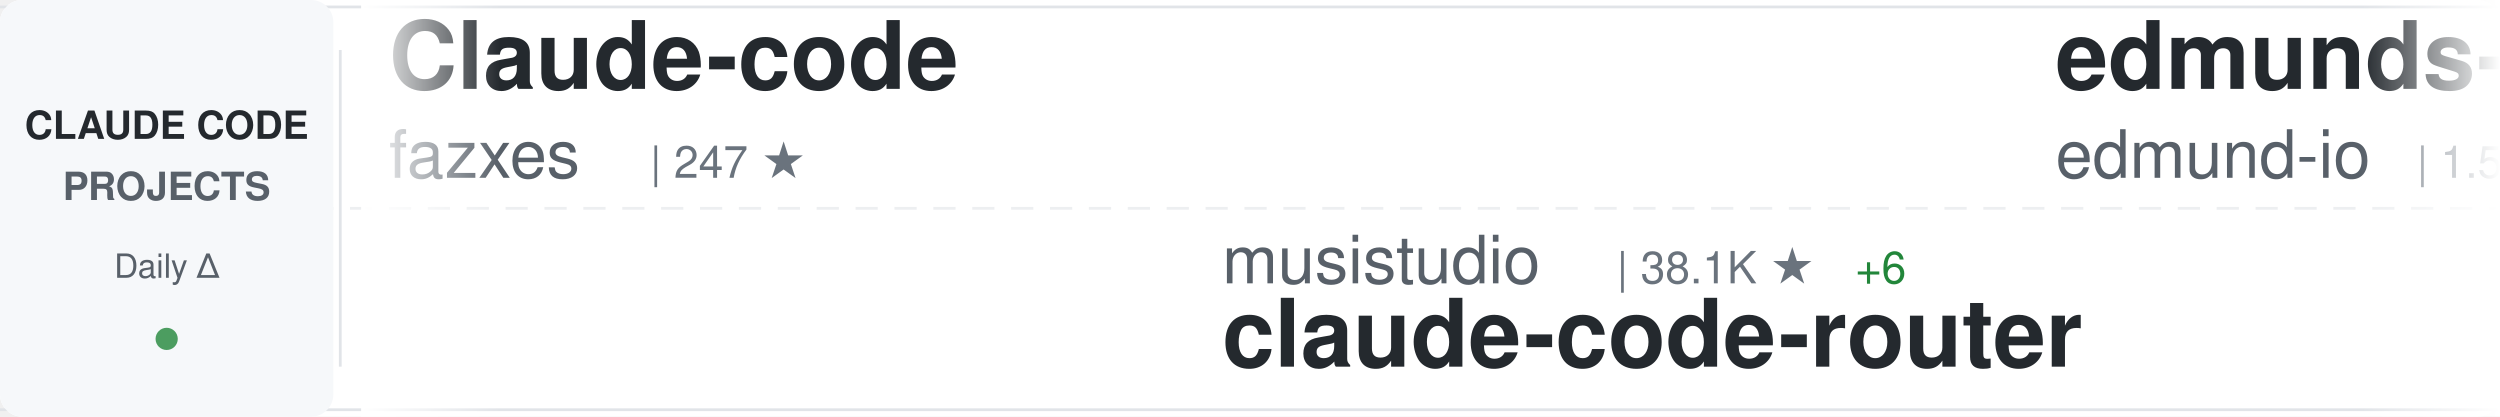
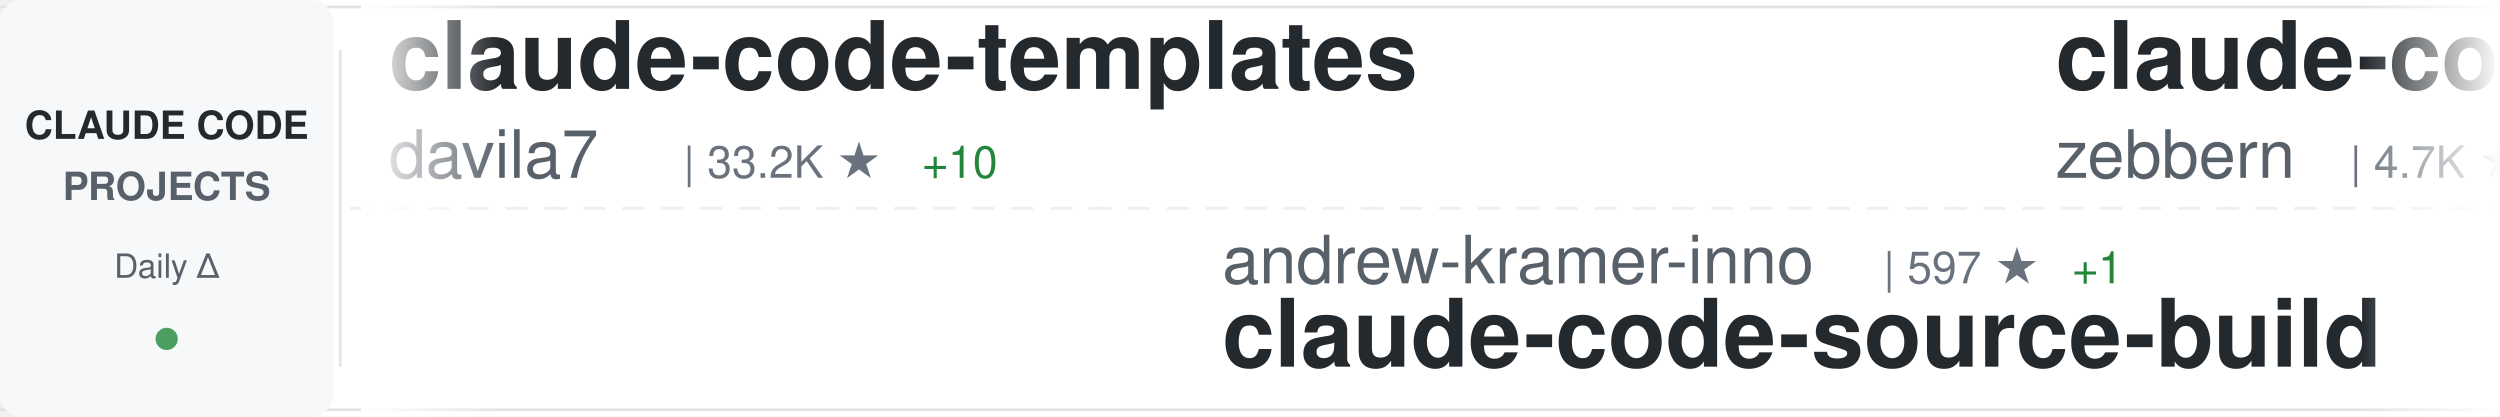
<svg xmlns="http://www.w3.org/2000/svg" width="900" height="150">
  <defs>
    <linearGradient id="awesomeLeftFade" x1="0%" y1="0%" x2="100%" y2="0%">
      <stop offset="0%" style="stop-color:#ffffff;stop-opacity:1" />
      <stop offset="100%" style="stop-color:#ffffff;stop-opacity:0" />
    </linearGradient>
    <linearGradient id="awesomeRightFade" x1="0%" y1="0%" x2="100%" y2="0%">
      <stop offset="0%" style="stop-color:#ffffff;stop-opacity:0" />
      <stop offset="100%" style="stop-color:#ffffff;stop-opacity:1" />
    </linearGradient>
  </defs>
  <rect width="900" height="150" fill="#ffffff" rx="8" />
  <rect x="0" y="2" width="900" height="1" fill="#e1e4e8" />
  <rect x="0" y="147" width="900" height="1" fill="#e1e4e8" />
  <line x1="0" y1="75" x2="900" y2="75" stroke="#e1e4e8" stroke-width="1" stroke-dasharray="8 6" opacity="0.6" />
  <rect x="0" y="0" width="120" height="150" fill="#f6f8fa" rx="8" />
  <text x="60" y="50" font-family="-apple-system, BlinkMacSystemFont, 'Segoe UI', Helvetica, Arial, sans-serif" font-size="14" font-weight="600" fill="#24292e" text-anchor="middle">CLAUDE CODE</text>
  <text x="60" y="72" font-family="-apple-system, BlinkMacSystemFont, 'Segoe UI', Helvetica, Arial, sans-serif" font-size="14" font-weight="600" fill="#586069" text-anchor="middle">PROJECTS</text>
  <text x="60" y="100" font-family="-apple-system, BlinkMacSystemFont, 'Segoe UI', Helvetica, Arial, sans-serif" font-size="12" font-weight="500" fill="#586069" text-anchor="middle">Daily Δ</text>
  <circle cx="60" cy="122" r="4" fill="#22863a" opacity="0.8" />
  <rect x="122" y="18" width="1" height="114" fill="#e1e4e8" />
  <clipPath id="awesomeTickerClip">
    <rect x="130" y="0" width="770" height="150" />
  </clipPath>
  <g clip-path="url(#awesomeTickerClip)">
    <g id="awesomeTickerItems">
      <animateTransform attributeName="transform" attributeType="XML" type="translate" from="0 0" to="-3000 0" dur="54s" repeatCount="indefinite" />
      <g transform="translate(0, 0)">
-         <text x="140" y="32" font-family="-apple-system, BlinkMacSystemFont, 'Segoe UI', Helvetica, Arial, sans-serif" font-size="34" font-weight="600" fill="#24292e">Claude-code</text>
-         <text x="140" y="64" font-family="-apple-system, BlinkMacSystemFont, 'Segoe UI', Helvetica, Arial, sans-serif" font-size="24" font-weight="400" fill="#586069">fazxes</text>
-         <text x="234" y="64" font-family="-apple-system, BlinkMacSystemFont, 'Segoe UI', Helvetica, Arial, sans-serif" font-size="16" font-weight="500" fill="#6a737d">| 247 ★</text>
+         <text x="140" y="32" font-family="-apple-system, BlinkMacSystemFont, 'Segoe UI', Helvetica, Arial, sans-serif" font-size="34" font-weight="600" fill="#24292e">claude-code-templates</text>
+         <text x="140" y="64" font-family="-apple-system, BlinkMacSystemFont, 'Segoe UI', Helvetica, Arial, sans-serif" font-size="24" font-weight="400" fill="#586069">davila7</text>
+         <text x="246" y="64" font-family="-apple-system, BlinkMacSystemFont, 'Segoe UI', Helvetica, Arial, sans-serif" font-size="16" font-weight="500" fill="#6a737d">| 33.2K ★</text>
+         <text x="332" y="64" font-family="-apple-system, BlinkMacSystemFont, 'Segoe UI', Helvetica, Arial, sans-serif" font-size="16" font-weight="500" fill="#22863a"> +10</text>
      </g>
      <g transform="translate(300, 0)">
+         <text x="140" y="102" font-family="-apple-system, BlinkMacSystemFont, 'Segoe UI', Helvetica, Arial, sans-serif" font-size="24" font-weight="400" fill="#586069">andrew-kramer-inno</text>
+         <text x="378" y="102" font-family="-apple-system, BlinkMacSystemFont, 'Segoe UI', Helvetica, Arial, sans-serif" font-size="16" font-weight="500" fill="#6a737d">| 597 ★</text>
+         <text x="446" y="102" font-family="-apple-system, BlinkMacSystemFont, 'Segoe UI', Helvetica, Arial, sans-serif" font-size="16" font-weight="500" fill="#22863a"> +1</text>
+         <text x="140" y="132" font-family="-apple-system, BlinkMacSystemFont, 'Segoe UI', Helvetica, Arial, sans-serif" font-size="34" font-weight="600" fill="#24292e">claude-code-source-build</text>
+       </g>
+       <g transform="translate(600, 0)">
+         <text x="140" y="32" font-family="-apple-system, BlinkMacSystemFont, 'Segoe UI', Helvetica, Arial, sans-serif" font-size="34" font-weight="600" fill="#24292e">claude-code-guide</text>
+         <text x="140" y="64" font-family="-apple-system, BlinkMacSystemFont, 'Segoe UI', Helvetica, Arial, sans-serif" font-size="24" font-weight="400" fill="#586069">zebbern</text>
+         <text x="246" y="64" font-family="-apple-system, BlinkMacSystemFont, 'Segoe UI', Helvetica, Arial, sans-serif" font-size="16" font-weight="500" fill="#6a737d">| 4.7K ★</text>
+       </g>
+       <g transform="translate(900, 0)">
+         <text x="140" y="102" font-family="-apple-system, BlinkMacSystemFont, 'Segoe UI', Helvetica, Arial, sans-serif" font-size="24" font-weight="400" fill="#586069">fuergaosi233</text>
+         <text x="306" y="102" font-family="-apple-system, BlinkMacSystemFont, 'Segoe UI', Helvetica, Arial, sans-serif" font-size="16" font-weight="500" fill="#6a737d">| 2.8K ★</text>
+         <text x="140" y="132" font-family="-apple-system, BlinkMacSystemFont, 'Segoe UI', Helvetica, Arial, sans-serif" font-size="34" font-weight="600" fill="#24292e">claude-code-proxy</text>
+       </g>
+       <g transform="translate(1200, 0)">
+         <text x="140" y="32" font-family="-apple-system, BlinkMacSystemFont, 'Segoe UI', Helvetica, Arial, sans-serif" font-size="34" font-weight="600" fill="#24292e">claude-code-skills</text>
+         <text x="140" y="64" font-family="-apple-system, BlinkMacSystemFont, 'Segoe UI', Helvetica, Arial, sans-serif" font-size="24" font-weight="400" fill="#586069">daymade</text>
+         <text x="246" y="64" font-family="-apple-system, BlinkMacSystemFont, 'Segoe UI', Helvetica, Arial, sans-serif" font-size="16" font-weight="500" fill="#6a737d">| 1.5K ★</text>
+         <text x="323" y="64" font-family="-apple-system, BlinkMacSystemFont, 'Segoe UI', Helvetica, Arial, sans-serif" font-size="16" font-weight="500" fill="#22863a"> +2</text>
+       </g>
+       <g transform="translate(1500, 0)">
        <text x="140" y="102" font-family="-apple-system, BlinkMacSystemFont, 'Segoe UI', Helvetica, Arial, sans-serif" font-size="24" font-weight="400" fill="#586069">musistudio</text>
        <text x="282" y="102" font-family="-apple-system, BlinkMacSystemFont, 'Segoe UI', Helvetica, Arial, sans-serif" font-size="16" font-weight="500" fill="#6a737d">| 38.1K ★</text>
-         <text x="368" y="102" font-family="-apple-system, BlinkMacSystemFont, 'Segoe UI', Helvetica, Arial, sans-serif" font-size="16" font-weight="500" fill="#22863a"> +6</text>
+         <text x="368" y="102" font-family="-apple-system, BlinkMacSystemFont, 'Segoe UI', Helvetica, Arial, sans-serif" font-size="16" font-weight="500" fill="#22863a"> +8</text>
        <text x="140" y="132" font-family="-apple-system, BlinkMacSystemFont, 'Segoe UI', Helvetica, Arial, sans-serif" font-size="34" font-weight="600" fill="#24292e">claude-code-router</text>
      </g>
-       <g transform="translate(600, 0)">
-         <text x="140" y="32" font-family="-apple-system, BlinkMacSystemFont, 'Segoe UI', Helvetica, Arial, sans-serif" font-size="34" font-weight="600" fill="#24292e">edmunds-claude-code</text>
-         <text x="140" y="64" font-family="-apple-system, BlinkMacSystemFont, 'Segoe UI', Helvetica, Arial, sans-serif" font-size="24" font-weight="400" fill="#586069">edmund-io</text>
-         <text x="270" y="64" font-family="-apple-system, BlinkMacSystemFont, 'Segoe UI', Helvetica, Arial, sans-serif" font-size="16" font-weight="500" fill="#6a737d">| 1.5K ★</text>
-       </g>
-       <g transform="translate(900, 0)">
-         <text x="140" y="102" font-family="-apple-system, BlinkMacSystemFont, 'Segoe UI', Helvetica, Arial, sans-serif" font-size="24" font-weight="400" fill="#586069">darcyegb</text>
-         <text x="258" y="102" font-family="-apple-system, BlinkMacSystemFont, 'Segoe UI', Helvetica, Arial, sans-serif" font-size="16" font-weight="500" fill="#6a737d">| 780 ★</text>
-         <text x="326" y="102" font-family="-apple-system, BlinkMacSystemFont, 'Segoe UI', Helvetica, Arial, sans-serif" font-size="16" font-weight="500" fill="#22863a"> +1</text>
-         <text x="140" y="132" font-family="-apple-system, BlinkMacSystemFont, 'Segoe UI', Helvetica, Arial, sans-serif" font-size="34" font-weight="600" fill="#24292e">ClaudeCodeAgents</text>
-       </g>
-       <g transform="translate(1200, 0)">
-         <text x="140" y="32" font-family="-apple-system, BlinkMacSystemFont, 'Segoe UI', Helvetica, Arial, sans-serif" font-size="34" font-weight="600" fill="#24292e">my-claude-code-setup</text>
-         <text x="140" y="64" font-family="-apple-system, BlinkMacSystemFont, 'Segoe UI', Helvetica, Arial, sans-serif" font-size="24" font-weight="400" fill="#586069">centminmod</text>
-         <text x="282" y="64" font-family="-apple-system, BlinkMacSystemFont, 'Segoe UI', Helvetica, Arial, sans-serif" font-size="16" font-weight="500" fill="#6a737d">| 2.7K ★</text>
-         <text x="359" y="64" font-family="-apple-system, BlinkMacSystemFont, 'Segoe UI', Helvetica, Arial, sans-serif" font-size="16" font-weight="500" fill="#22863a"> +1</text>
-       </g>
-       <g transform="translate(1500, 0)">
-         <text x="140" y="102" font-family="-apple-system, BlinkMacSystemFont, 'Segoe UI', Helvetica, Arial, sans-serif" font-size="24" font-weight="400" fill="#586069">sugyan</text>
-         <text x="234" y="102" font-family="-apple-system, BlinkMacSystemFont, 'Segoe UI', Helvetica, Arial, sans-serif" font-size="16" font-weight="500" fill="#6a737d">| 1.1K ★</text>
-         <text x="140" y="132" font-family="-apple-system, BlinkMacSystemFont, 'Segoe UI', Helvetica, Arial, sans-serif" font-size="34" font-weight="600" fill="#24292e">claude-code-webui</text>
-       </g>
      <g transform="translate(1800, 0)">
-         <text x="140" y="32" font-family="-apple-system, BlinkMacSystemFont, 'Segoe UI', Helvetica, Arial, sans-serif" font-size="34" font-weight="600" fill="#24292e">claude-code-hub</text>
-         <text x="140" y="64" font-family="-apple-system, BlinkMacSystemFont, 'Segoe UI', Helvetica, Arial, sans-serif" font-size="24" font-weight="400" fill="#586069">ding113</text>
-         <text x="246" y="64" font-family="-apple-system, BlinkMacSystemFont, 'Segoe UI', Helvetica, Arial, sans-serif" font-size="16" font-weight="500" fill="#6a737d">| 3.4K ★</text>
-         <text x="323" y="64" font-family="-apple-system, BlinkMacSystemFont, 'Segoe UI', Helvetica, Arial, sans-serif" font-size="16" font-weight="500" fill="#22863a"> +2</text>
+         <text x="140" y="32" font-family="-apple-system, BlinkMacSystemFont, 'Segoe UI', Helvetica, Arial, sans-serif" font-size="34" font-weight="600" fill="#24292e">claude-code-ultimate-gui...</text>
+         <text x="140" y="64" font-family="-apple-system, BlinkMacSystemFont, 'Segoe UI', Helvetica, Arial, sans-serif" font-size="24" font-weight="400" fill="#586069">FlorianBruniaux</text>
+         <text x="342" y="64" font-family="-apple-system, BlinkMacSystemFont, 'Segoe UI', Helvetica, Arial, sans-serif" font-size="16" font-weight="500" fill="#6a737d">| 6.4K ★</text>
+         <text x="419" y="64" font-family="-apple-system, BlinkMacSystemFont, 'Segoe UI', Helvetica, Arial, sans-serif" font-size="16" font-weight="500" fill="#22863a"> +2</text>
      </g>
      <g transform="translate(2100, 0)">
-         <text x="140" y="102" font-family="-apple-system, BlinkMacSystemFont, 'Segoe UI', Helvetica, Arial, sans-serif" font-size="24" font-weight="400" fill="#586069">xu-xiang</text>
-         <text x="258" y="102" font-family="-apple-system, BlinkMacSystemFont, 'Segoe UI', Helvetica, Arial, sans-serif" font-size="16" font-weight="500" fill="#6a737d">| 2.0K ★</text>
-         <text x="140" y="132" font-family="-apple-system, BlinkMacSystemFont, 'Segoe UI', Helvetica, Arial, sans-serif" font-size="34" font-weight="600" fill="#24292e">everything-claude-code-z...</text>
+         <text x="140" y="102" font-family="-apple-system, BlinkMacSystemFont, 'Segoe UI', Helvetica, Arial, sans-serif" font-size="24" font-weight="400" fill="#586069">mrpaidsocial</text>
+         <text x="306" y="102" font-family="-apple-system, BlinkMacSystemFont, 'Segoe UI', Helvetica, Arial, sans-serif" font-size="16" font-weight="500" fill="#6a737d">| 1.7K ★</text>
+         <text x="383" y="102" font-family="-apple-system, BlinkMacSystemFont, 'Segoe UI', Helvetica, Arial, sans-serif" font-size="16" font-weight="500" fill="#22863a"> +1</text>
+         <text x="140" y="132" font-family="-apple-system, BlinkMacSystemFont, 'Segoe UI', Helvetica, Arial, sans-serif" font-size="34" font-weight="600" fill="#24292e">arcads-claude-code-mrpai...</text>
      </g>
      <g transform="translate(2400, 0)">
-         <text x="140" y="32" font-family="-apple-system, BlinkMacSystemFont, 'Segoe UI', Helvetica, Arial, sans-serif" font-size="34" font-weight="600" fill="#24292e">awesome-claude-code-tool...</text>
-         <text x="140" y="64" font-family="-apple-system, BlinkMacSystemFont, 'Segoe UI', Helvetica, Arial, sans-serif" font-size="24" font-weight="400" fill="#586069">rohitg00</text>
-         <text x="258" y="64" font-family="-apple-system, BlinkMacSystemFont, 'Segoe UI', Helvetica, Arial, sans-serif" font-size="16" font-weight="500" fill="#6a737d">| 2.8K ★</text>
-         <text x="335" y="64" font-family="-apple-system, BlinkMacSystemFont, 'Segoe UI', Helvetica, Arial, sans-serif" font-size="16" font-weight="500" fill="#22863a"> +2</text>
+         <text x="140" y="32" font-family="-apple-system, BlinkMacSystemFont, 'Segoe UI', Helvetica, Arial, sans-serif" font-size="34" font-weight="600" fill="#24292e">claude-code</text>
+         <text x="140" y="64" font-family="-apple-system, BlinkMacSystemFont, 'Segoe UI', Helvetica, Arial, sans-serif" font-size="24" font-weight="400" fill="#586069">lowcortisolprogrammer</text>
+         <text x="414" y="64" font-family="-apple-system, BlinkMacSystemFont, 'Segoe UI', Helvetica, Arial, sans-serif" font-size="16" font-weight="500" fill="#6a737d">| 170 ★</text>
      </g>
      <g transform="translate(2700, 0)">
-         <text x="140" y="102" font-family="-apple-system, BlinkMacSystemFont, 'Segoe UI', Helvetica, Arial, sans-serif" font-size="24" font-weight="400" fill="#586069">beilingcc</text>
-         <text x="270" y="102" font-family="-apple-system, BlinkMacSystemFont, 'Segoe UI', Helvetica, Arial, sans-serif" font-size="16" font-weight="500" fill="#6a737d">| 103 ★</text>
-         <text x="338" y="102" font-family="-apple-system, BlinkMacSystemFont, 'Segoe UI', Helvetica, Arial, sans-serif" font-size="16" font-weight="500" fill="#22863a"> +1</text>
-         <text x="140" y="132" font-family="-apple-system, BlinkMacSystemFont, 'Segoe UI', Helvetica, Arial, sans-serif" font-size="34" font-weight="600" fill="#24292e">claude-code</text>
+         <text x="140" y="102" font-family="-apple-system, BlinkMacSystemFont, 'Segoe UI', Helvetica, Arial, sans-serif" font-size="24" font-weight="400" fill="#586069">Alishahryar1</text>
+         <text x="306" y="102" font-family="-apple-system, BlinkMacSystemFont, 'Segoe UI', Helvetica, Arial, sans-serif" font-size="16" font-weight="500" fill="#6a737d">| 67.6K ★</text>
+         <text x="392" y="102" font-family="-apple-system, BlinkMacSystemFont, 'Segoe UI', Helvetica, Arial, sans-serif" font-size="16" font-weight="500" fill="#22863a"> +111</text>
+         <text x="140" y="132" font-family="-apple-system, BlinkMacSystemFont, 'Segoe UI', Helvetica, Arial, sans-serif" font-size="34" font-weight="600" fill="#24292e">free-claude-code</text>
      </g>
      <g transform="translate(3000, 0)">
-         <text x="140" y="32" font-family="-apple-system, BlinkMacSystemFont, 'Segoe UI', Helvetica, Arial, sans-serif" font-size="34" font-weight="600" fill="#24292e">Claude-code</text>
-         <text x="140" y="64" font-family="-apple-system, BlinkMacSystemFont, 'Segoe UI', Helvetica, Arial, sans-serif" font-size="24" font-weight="400" fill="#586069">fazxes</text>
-         <text x="234" y="64" font-family="-apple-system, BlinkMacSystemFont, 'Segoe UI', Helvetica, Arial, sans-serif" font-size="16" font-weight="500" fill="#6a737d">| 247 ★</text>
+         <text x="140" y="32" font-family="-apple-system, BlinkMacSystemFont, 'Segoe UI', Helvetica, Arial, sans-serif" font-size="34" font-weight="600" fill="#24292e">claude-code-templates</text>
+         <text x="140" y="64" font-family="-apple-system, BlinkMacSystemFont, 'Segoe UI', Helvetica, Arial, sans-serif" font-size="24" font-weight="400" fill="#586069">davila7</text>
+         <text x="246" y="64" font-family="-apple-system, BlinkMacSystemFont, 'Segoe UI', Helvetica, Arial, sans-serif" font-size="16" font-weight="500" fill="#6a737d">| 33.2K ★</text>
+         <text x="332" y="64" font-family="-apple-system, BlinkMacSystemFont, 'Segoe UI', Helvetica, Arial, sans-serif" font-size="16" font-weight="500" fill="#22863a"> +10</text>
      </g>
      <g transform="translate(3300, 0)">
-         <text x="140" y="102" font-family="-apple-system, BlinkMacSystemFont, 'Segoe UI', Helvetica, Arial, sans-serif" font-size="24" font-weight="400" fill="#586069">musistudio</text>
-         <text x="282" y="102" font-family="-apple-system, BlinkMacSystemFont, 'Segoe UI', Helvetica, Arial, sans-serif" font-size="16" font-weight="500" fill="#6a737d">| 38.1K ★</text>
-         <text x="368" y="102" font-family="-apple-system, BlinkMacSystemFont, 'Segoe UI', Helvetica, Arial, sans-serif" font-size="16" font-weight="500" fill="#22863a"> +6</text>
-         <text x="140" y="132" font-family="-apple-system, BlinkMacSystemFont, 'Segoe UI', Helvetica, Arial, sans-serif" font-size="34" font-weight="600" fill="#24292e">claude-code-router</text>
+         <text x="140" y="102" font-family="-apple-system, BlinkMacSystemFont, 'Segoe UI', Helvetica, Arial, sans-serif" font-size="24" font-weight="400" fill="#586069">andrew-kramer-inno</text>
+         <text x="378" y="102" font-family="-apple-system, BlinkMacSystemFont, 'Segoe UI', Helvetica, Arial, sans-serif" font-size="16" font-weight="500" fill="#6a737d">| 597 ★</text>
+         <text x="446" y="102" font-family="-apple-system, BlinkMacSystemFont, 'Segoe UI', Helvetica, Arial, sans-serif" font-size="16" font-weight="500" fill="#22863a"> +1</text>
+         <text x="140" y="132" font-family="-apple-system, BlinkMacSystemFont, 'Segoe UI', Helvetica, Arial, sans-serif" font-size="34" font-weight="600" fill="#24292e">claude-code-source-build</text>
      </g>
      <g transform="translate(3600, 0)">
-         <text x="140" y="32" font-family="-apple-system, BlinkMacSystemFont, 'Segoe UI', Helvetica, Arial, sans-serif" font-size="34" font-weight="600" fill="#24292e">edmunds-claude-code</text>
-         <text x="140" y="64" font-family="-apple-system, BlinkMacSystemFont, 'Segoe UI', Helvetica, Arial, sans-serif" font-size="24" font-weight="400" fill="#586069">edmund-io</text>
-         <text x="270" y="64" font-family="-apple-system, BlinkMacSystemFont, 'Segoe UI', Helvetica, Arial, sans-serif" font-size="16" font-weight="500" fill="#6a737d">| 1.5K ★</text>
+         <text x="140" y="32" font-family="-apple-system, BlinkMacSystemFont, 'Segoe UI', Helvetica, Arial, sans-serif" font-size="34" font-weight="600" fill="#24292e">claude-code-guide</text>
+         <text x="140" y="64" font-family="-apple-system, BlinkMacSystemFont, 'Segoe UI', Helvetica, Arial, sans-serif" font-size="24" font-weight="400" fill="#586069">zebbern</text>
+         <text x="246" y="64" font-family="-apple-system, BlinkMacSystemFont, 'Segoe UI', Helvetica, Arial, sans-serif" font-size="16" font-weight="500" fill="#6a737d">| 4.7K ★</text>
      </g>
      <g transform="translate(3900, 0)">
-         <text x="140" y="102" font-family="-apple-system, BlinkMacSystemFont, 'Segoe UI', Helvetica, Arial, sans-serif" font-size="24" font-weight="400" fill="#586069">darcyegb</text>
-         <text x="258" y="102" font-family="-apple-system, BlinkMacSystemFont, 'Segoe UI', Helvetica, Arial, sans-serif" font-size="16" font-weight="500" fill="#6a737d">| 780 ★</text>
-         <text x="326" y="102" font-family="-apple-system, BlinkMacSystemFont, 'Segoe UI', Helvetica, Arial, sans-serif" font-size="16" font-weight="500" fill="#22863a"> +1</text>
-         <text x="140" y="132" font-family="-apple-system, BlinkMacSystemFont, 'Segoe UI', Helvetica, Arial, sans-serif" font-size="34" font-weight="600" fill="#24292e">ClaudeCodeAgents</text>
+         <text x="140" y="102" font-family="-apple-system, BlinkMacSystemFont, 'Segoe UI', Helvetica, Arial, sans-serif" font-size="24" font-weight="400" fill="#586069">fuergaosi233</text>
+         <text x="306" y="102" font-family="-apple-system, BlinkMacSystemFont, 'Segoe UI', Helvetica, Arial, sans-serif" font-size="16" font-weight="500" fill="#6a737d">| 2.8K ★</text>
+         <text x="140" y="132" font-family="-apple-system, BlinkMacSystemFont, 'Segoe UI', Helvetica, Arial, sans-serif" font-size="34" font-weight="600" fill="#24292e">claude-code-proxy</text>
      </g>
    </g>
  </g>
  <rect x="130" y="0" width="50" height="150" fill="url(#awesomeLeftFade)" />
  <rect x="850" y="0" width="50" height="150" fill="url(#awesomeRightFade)" />
</svg>
